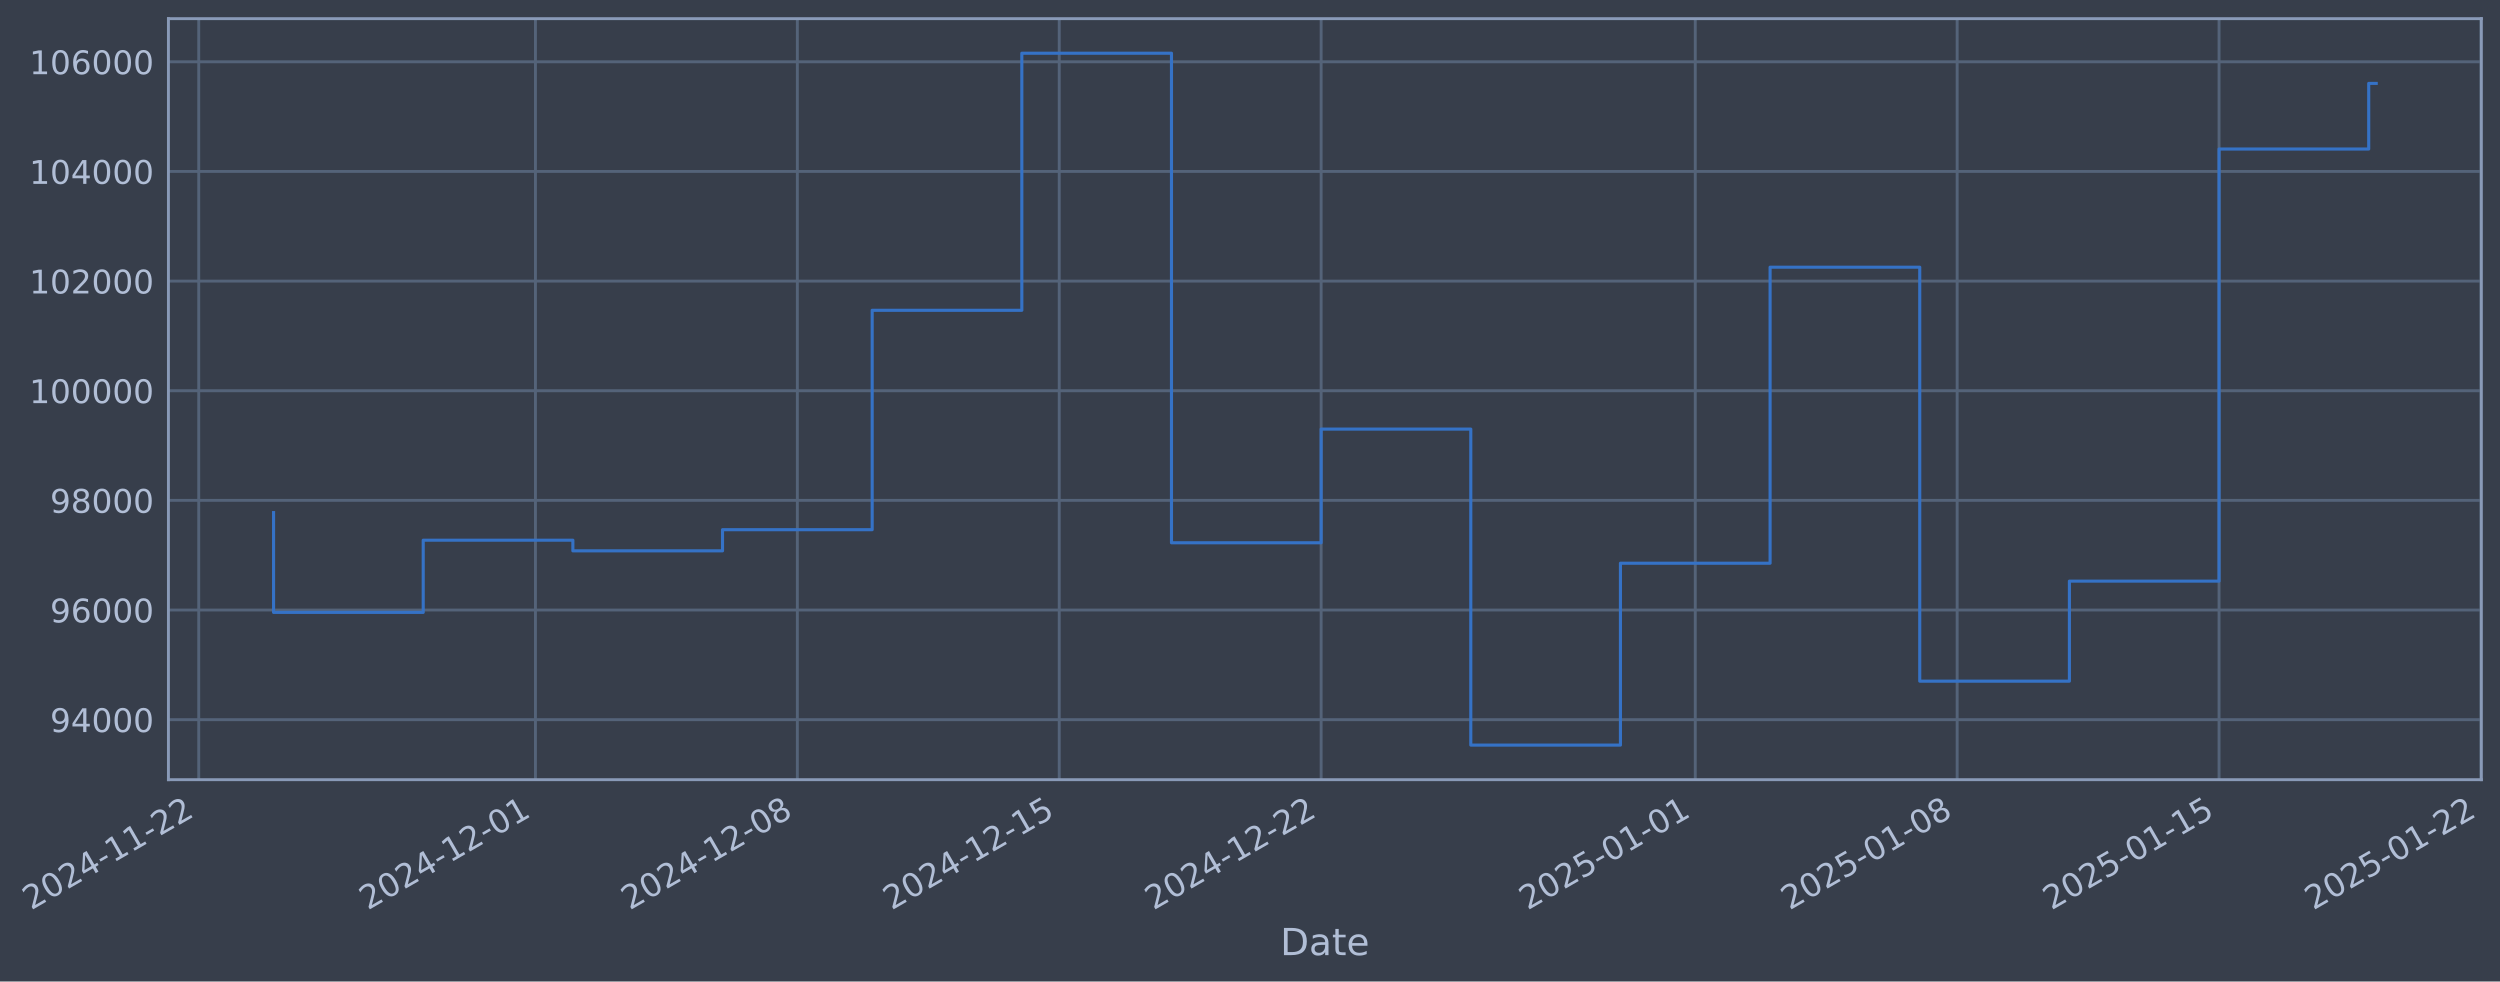
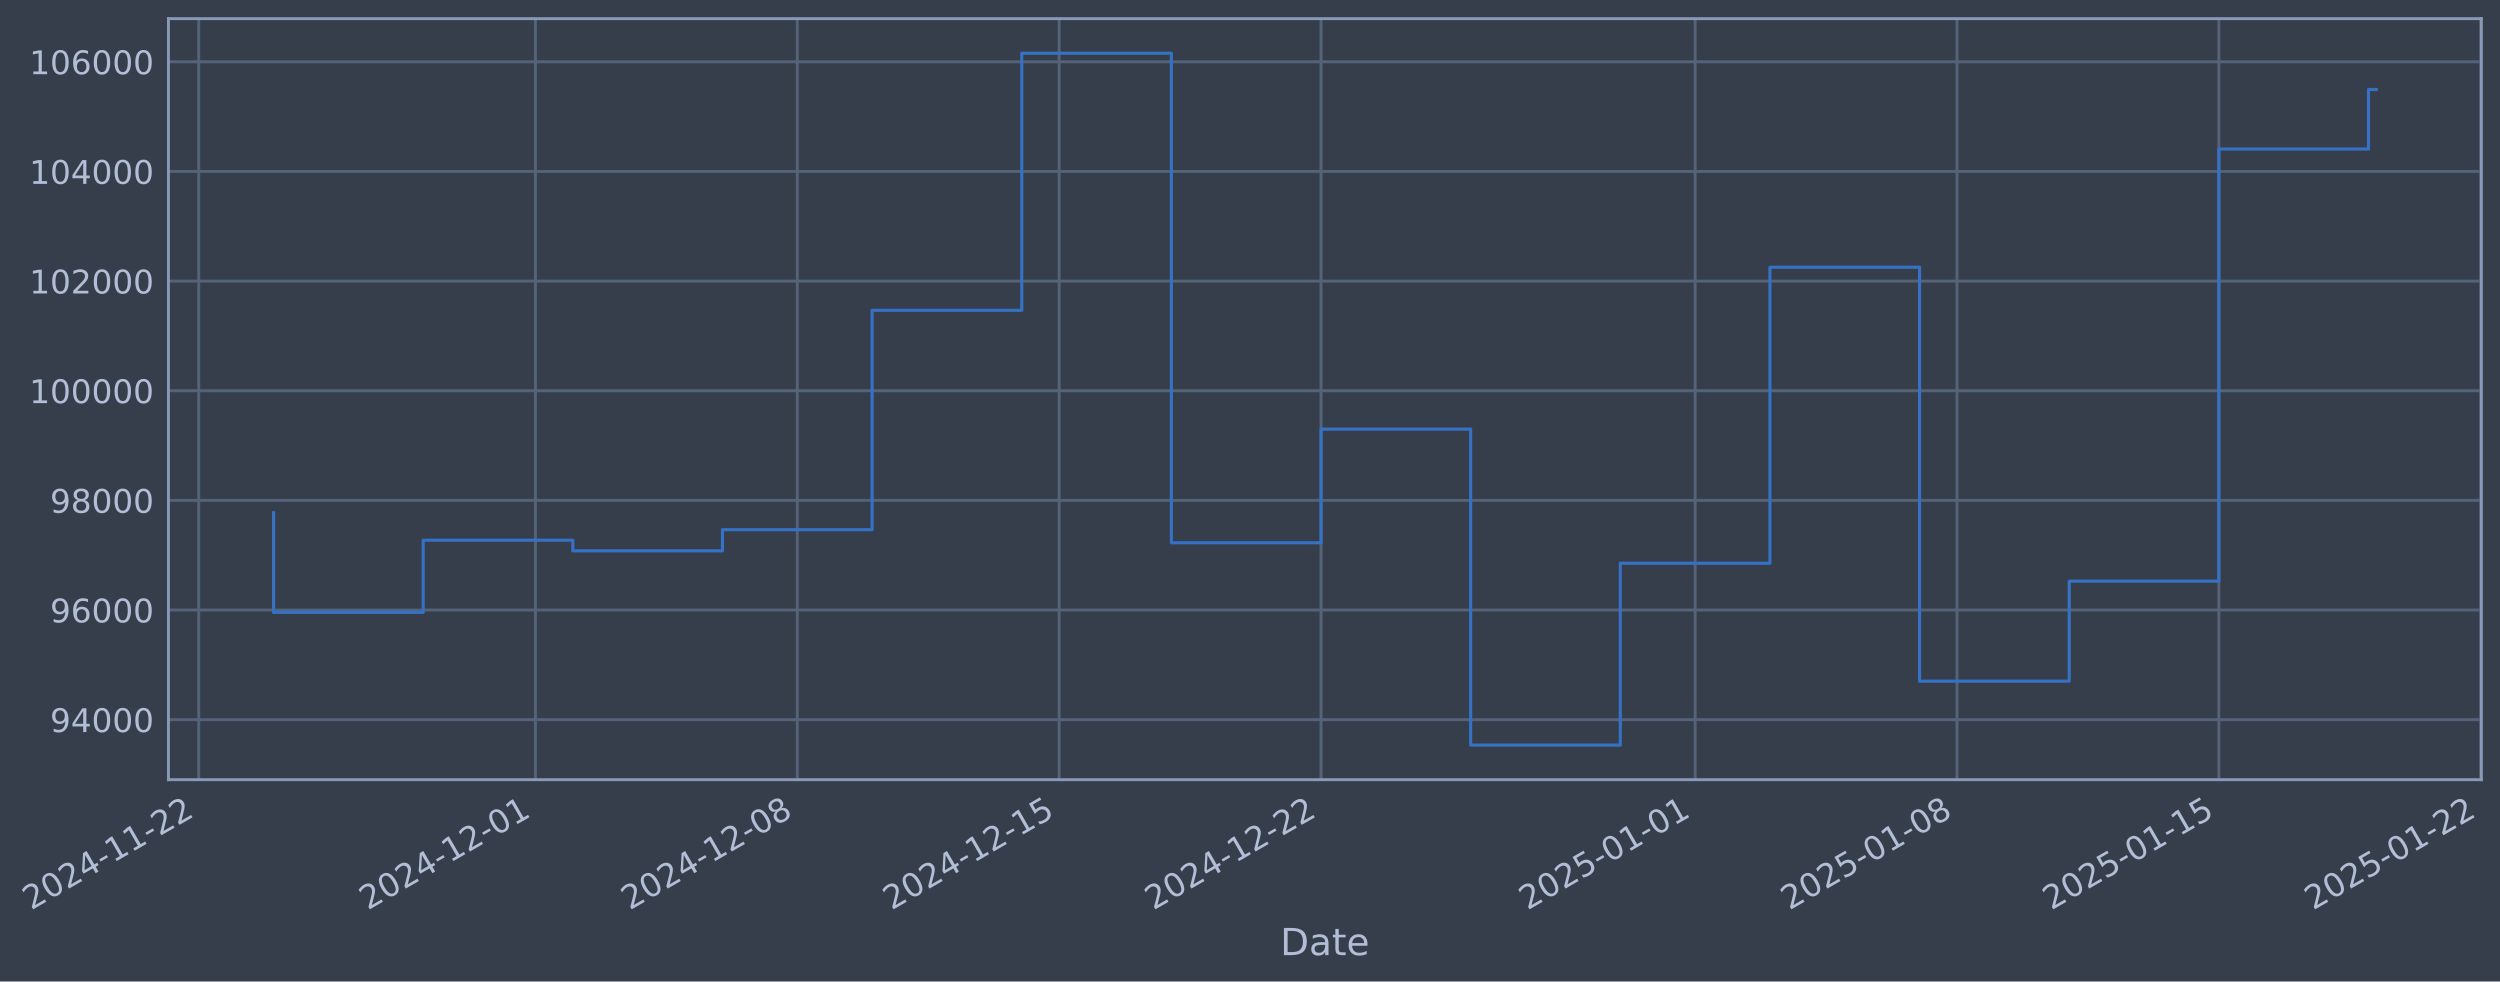
- <svg xmlns="http://www.w3.org/2000/svg" xmlns:xlink="http://www.w3.org/1999/xlink" width="965.014pt" height="378.87pt" viewBox="0 0 965.014 378.87" version="1.1">
+ <svg xmlns="http://www.w3.org/2000/svg" xmlns:xlink="http://www.w3.org/1999/xlink" width="965.011pt" height="378.87pt" viewBox="0 0 965.011 378.87" version="1.1">
  <defs>
    <style type="text/css">*{stroke-linejoin: round; stroke-linecap: butt}</style>
  </defs>
  <g id="figure_1">
    <g id="patch_1">
-       <path d="M 0 378.87  L 965.014 378.87  L 965.014 0  L 0 0  z " style="fill: #373e4b" />
+       <path d="M 0 378.87  L 965.011 378.87  L 965.011 0  L 0 0  z " style="fill: #373e4b" />
    </g>
    <g id="axes_1">
      <g id="patch_2">
-         <path d="M 65.014 300.96  L 957.814 300.96  L 957.814 7.2  L 65.014 7.2  z " style="fill: #373e4b" />
+         <path d="M 65.011 300.96  L 957.811 300.96  L 957.811 7.2  L 65.011 7.2  z " style="fill: #373e4b" />
      </g>
      <g id="matplotlib.axis_1">
        <g id="xtick_1">
          <g id="line2d_1">
-             <path d="M 76.713 300.96  L 76.713 7.2  " clip-path="url(#pc10cf0d3b4)" style="fill: none; stroke: #546379; stroke-width: 1.12; stroke-linecap: square" />
+             <path d="M 76.713 300.96  L 76.713 7.2  " clip-path="url(#p81a0dbd522)" style="fill: none; stroke: #546379; stroke-width: 1.12; stroke-linecap: square" />
          </g>
          <g id="line2d_2" />
          <g id="text_1">
            <g style="fill: #b1bed6" transform="translate(11.98702 351.4642) rotate(-30) scale(0.126 -0.126)">
              <defs>
                <path id="DejaVuSans-32" d="M 1228 531  L 3431 531  L 3431 0  L 469 0  L 469 531  Q 828 903 1448 1529  Q 2069 2156 2228 2338  Q 2531 2678 2651 2914  Q 2772 3150 2772 3378  Q 2772 3750 2511 3984  Q 2250 4219 1831 4219  Q 1534 4219 1204 4116  Q 875 4013 500 3803  L 500 4441  Q 881 4594 1212 4672  Q 1544 4750 1819 4750  Q 2544 4750 2975 4387  Q 3406 4025 3406 3419  Q 3406 3131 3298 2873  Q 3191 2616 2906 2266  Q 2828 2175 2409 1742  Q 1991 1309 1228 531  z " transform="scale(0.015625)" />
                <path id="DejaVuSans-30" d="M 2034 4250  Q 1547 4250 1301 3770  Q 1056 3291 1056 2328  Q 1056 1369 1301 889  Q 1547 409 2034 409  Q 2525 409 2770 889  Q 3016 1369 3016 2328  Q 3016 3291 2770 3770  Q 2525 4250 2034 4250  z M 2034 4750  Q 2819 4750 3233 4129  Q 3647 3509 3647 2328  Q 3647 1150 3233 529  Q 2819 -91 2034 -91  Q 1250 -91 836 529  Q 422 1150 422 2328  Q 422 3509 836 4129  Q 1250 4750 2034 4750  z " transform="scale(0.015625)" />
                <path id="DejaVuSans-34" d="M 2419 4116  L 825 1625  L 2419 1625  L 2419 4116  z M 2253 4666  L 3047 4666  L 3047 1625  L 3713 1625  L 3713 1100  L 3047 1100  L 3047 0  L 2419 0  L 2419 1100  L 313 1100  L 313 1709  L 2253 4666  z " transform="scale(0.015625)" />
                <path id="DejaVuSans-2d" d="M 313 2009  L 1997 2009  L 1997 1497  L 313 1497  L 313 2009  z " transform="scale(0.015625)" />
                <path id="DejaVuSans-31" d="M 794 531  L 1825 531  L 1825 4091  L 703 3866  L 703 4441  L 1819 4666  L 2450 4666  L 2450 531  L 3481 531  L 3481 0  L 794 0  L 794 531  z " transform="scale(0.015625)" />
              </defs>
              <use xlink:href="#DejaVuSans-32" />
              <use xlink:href="#DejaVuSans-30" transform="translate(63.62305 0)" />
              <use xlink:href="#DejaVuSans-32" transform="translate(127.2461 0)" />
              <use xlink:href="#DejaVuSans-34" transform="translate(190.8691 0)" />
              <use xlink:href="#DejaVuSans-2d" transform="translate(254.4922 0)" />
              <use xlink:href="#DejaVuSans-31" transform="translate(290.5762 0)" />
              <use xlink:href="#DejaVuSans-31" transform="translate(354.1992 0)" />
              <use xlink:href="#DejaVuSans-2d" transform="translate(417.8223 0)" />
              <use xlink:href="#DejaVuSans-32" transform="translate(453.9062 0)" />
              <use xlink:href="#DejaVuSans-32" transform="translate(517.5293 0)" />
            </g>
          </g>
        </g>
        <g id="xtick_2">
          <g id="line2d_3">
-             <path d="M 206.688 300.96  L 206.688 7.2  " clip-path="url(#pc10cf0d3b4)" style="fill: none; stroke: #546379; stroke-width: 1.12; stroke-linecap: square" />
+             <path d="M 206.676 300.96  L 206.676 7.2  " clip-path="url(#p81a0dbd522)" style="fill: none; stroke: #546379; stroke-width: 1.12; stroke-linecap: square" />
          </g>
          <g id="line2d_4" />
          <g id="text_2">
-             <g style="fill: #b1bed6" transform="translate(141.9626 351.4642) rotate(-30) scale(0.126 -0.126)">
+             <g style="fill: #b1bed6" transform="translate(141.9504 351.4642) rotate(-30) scale(0.126 -0.126)">
              <use xlink:href="#DejaVuSans-32" />
              <use xlink:href="#DejaVuSans-30" transform="translate(63.62305 0)" />
              <use xlink:href="#DejaVuSans-32" transform="translate(127.2461 0)" />
              <use xlink:href="#DejaVuSans-34" transform="translate(190.8691 0)" />
              <use xlink:href="#DejaVuSans-2d" transform="translate(254.4922 0)" />
              <use xlink:href="#DejaVuSans-31" transform="translate(290.5762 0)" />
              <use xlink:href="#DejaVuSans-32" transform="translate(354.1992 0)" />
              <use xlink:href="#DejaVuSans-2d" transform="translate(417.8223 0)" />
              <use xlink:href="#DejaVuSans-30" transform="translate(453.9062 0)" />
              <use xlink:href="#DejaVuSans-31" transform="translate(517.5293 0)" />
            </g>
          </g>
        </g>
        <g id="xtick_3">
          <g id="line2d_5">
-             <path d="M 307.78 300.96  L 307.78 7.2  " clip-path="url(#pc10cf0d3b4)" style="fill: none; stroke: #546379; stroke-width: 1.12; stroke-linecap: square" />
+             <path d="M 307.759 300.96  L 307.759 7.2  " clip-path="url(#p81a0dbd522)" style="fill: none; stroke: #546379; stroke-width: 1.12; stroke-linecap: square" />
          </g>
          <g id="line2d_6" />
          <g id="text_3">
-             <g style="fill: #b1bed6" transform="translate(243.0547 351.4642) rotate(-30) scale(0.126 -0.126)">
+             <g style="fill: #b1bed6" transform="translate(243.0331 351.4642) rotate(-30) scale(0.126 -0.126)">
              <defs>
                <path id="DejaVuSans-38" d="M 2034 2216  Q 1584 2216 1326 1975  Q 1069 1734 1069 1313  Q 1069 891 1326 650  Q 1584 409 2034 409  Q 2484 409 2743 651  Q 3003 894 3003 1313  Q 3003 1734 2745 1975  Q 2488 2216 2034 2216  z M 1403 2484  Q 997 2584 770 2862  Q 544 3141 544 3541  Q 544 4100 942 4425  Q 1341 4750 2034 4750  Q 2731 4750 3128 4425  Q 3525 4100 3525 3541  Q 3525 3141 3298 2862  Q 3072 2584 2669 2484  Q 3125 2378 3379 2068  Q 3634 1759 3634 1313  Q 3634 634 3220 271  Q 2806 -91 2034 -91  Q 1263 -91 848 271  Q 434 634 434 1313  Q 434 1759 690 2068  Q 947 2378 1403 2484  z M 1172 3481  Q 1172 3119 1398 2916  Q 1625 2713 2034 2713  Q 2441 2713 2670 2916  Q 2900 3119 2900 3481  Q 2900 3844 2670 4047  Q 2441 4250 2034 4250  Q 1625 4250 1398 4047  Q 1172 3844 1172 3481  z " transform="scale(0.015625)" />
              </defs>
              <use xlink:href="#DejaVuSans-32" />
              <use xlink:href="#DejaVuSans-30" transform="translate(63.62305 0)" />
              <use xlink:href="#DejaVuSans-32" transform="translate(127.2461 0)" />
              <use xlink:href="#DejaVuSans-34" transform="translate(190.8691 0)" />
              <use xlink:href="#DejaVuSans-2d" transform="translate(254.4922 0)" />
              <use xlink:href="#DejaVuSans-31" transform="translate(290.5762 0)" />
              <use xlink:href="#DejaVuSans-32" transform="translate(354.1992 0)" />
              <use xlink:href="#DejaVuSans-2d" transform="translate(417.8223 0)" />
              <use xlink:href="#DejaVuSans-30" transform="translate(453.9062 0)" />
              <use xlink:href="#DejaVuSans-38" transform="translate(517.5293 0)" />
            </g>
          </g>
        </g>
        <g id="xtick_4">
          <g id="line2d_7">
-             <path d="M 408.872 300.96  L 408.872 7.2  " clip-path="url(#pc10cf0d3b4)" style="fill: none; stroke: #546379; stroke-width: 1.12; stroke-linecap: square" />
+             <path d="M 408.841 300.96  L 408.841 7.2  " clip-path="url(#p81a0dbd522)" style="fill: none; stroke: #546379; stroke-width: 1.12; stroke-linecap: square" />
          </g>
          <g id="line2d_8" />
          <g id="text_4">
-             <g style="fill: #b1bed6" transform="translate(344.1468 351.4642) rotate(-30) scale(0.126 -0.126)">
+             <g style="fill: #b1bed6" transform="translate(344.1157 351.4642) rotate(-30) scale(0.126 -0.126)">
              <defs>
                <path id="DejaVuSans-35" d="M 691 4666  L 3169 4666  L 3169 4134  L 1269 4134  L 1269 2991  Q 1406 3038 1543 3061  Q 1681 3084 1819 3084  Q 2600 3084 3056 2656  Q 3513 2228 3513 1497  Q 3513 744 3044 326  Q 2575 -91 1722 -91  Q 1428 -91 1123 -41  Q 819 9 494 109  L 494 744  Q 775 591 1075 516  Q 1375 441 1709 441  Q 2250 441 2565 725  Q 2881 1009 2881 1497  Q 2881 1984 2565 2268  Q 2250 2553 1709 2553  Q 1456 2553 1204 2497  Q 953 2441 691 2322  L 691 4666  z " transform="scale(0.015625)" />
              </defs>
              <use xlink:href="#DejaVuSans-32" />
              <use xlink:href="#DejaVuSans-30" transform="translate(63.62305 0)" />
              <use xlink:href="#DejaVuSans-32" transform="translate(127.2461 0)" />
              <use xlink:href="#DejaVuSans-34" transform="translate(190.8691 0)" />
              <use xlink:href="#DejaVuSans-2d" transform="translate(254.4922 0)" />
              <use xlink:href="#DejaVuSans-31" transform="translate(290.5762 0)" />
              <use xlink:href="#DejaVuSans-32" transform="translate(354.1992 0)" />
              <use xlink:href="#DejaVuSans-2d" transform="translate(417.8223 0)" />
              <use xlink:href="#DejaVuSans-31" transform="translate(453.9062 0)" />
              <use xlink:href="#DejaVuSans-35" transform="translate(517.5293 0)" />
            </g>
          </g>
        </g>
        <g id="xtick_5">
          <g id="line2d_9">
-             <path d="M 509.964 300.96  L 509.964 7.2  " clip-path="url(#pc10cf0d3b4)" style="fill: none; stroke: #546379; stroke-width: 1.12; stroke-linecap: square" />
+             <path d="M 509.924 300.96  L 509.924 7.2  " clip-path="url(#p81a0dbd522)" style="fill: none; stroke: #546379; stroke-width: 1.12; stroke-linecap: square" />
          </g>
          <g id="line2d_10" />
          <g id="text_5">
-             <g style="fill: #b1bed6" transform="translate(445.2389 351.4642) rotate(-30) scale(0.126 -0.126)">
+             <g style="fill: #b1bed6" transform="translate(445.1984 351.4642) rotate(-30) scale(0.126 -0.126)">
              <use xlink:href="#DejaVuSans-32" />
              <use xlink:href="#DejaVuSans-30" transform="translate(63.62305 0)" />
              <use xlink:href="#DejaVuSans-32" transform="translate(127.2461 0)" />
              <use xlink:href="#DejaVuSans-34" transform="translate(190.8691 0)" />
              <use xlink:href="#DejaVuSans-2d" transform="translate(254.4922 0)" />
              <use xlink:href="#DejaVuSans-31" transform="translate(290.5762 0)" />
              <use xlink:href="#DejaVuSans-32" transform="translate(354.1992 0)" />
              <use xlink:href="#DejaVuSans-2d" transform="translate(417.8223 0)" />
              <use xlink:href="#DejaVuSans-32" transform="translate(453.9062 0)" />
              <use xlink:href="#DejaVuSans-32" transform="translate(517.5293 0)" />
            </g>
          </g>
        </g>
        <g id="xtick_6">
          <g id="line2d_11">
-             <path d="M 654.382 300.96  L 654.382 7.2  " clip-path="url(#pc10cf0d3b4)" style="fill: none; stroke: #546379; stroke-width: 1.12; stroke-linecap: square" />
+             <path d="M 654.328 300.96  L 654.328 7.2  " clip-path="url(#p81a0dbd522)" style="fill: none; stroke: #546379; stroke-width: 1.12; stroke-linecap: square" />
          </g>
          <g id="line2d_12" />
          <g id="text_6">
-             <g style="fill: #b1bed6" transform="translate(589.6562 351.4642) rotate(-30) scale(0.126 -0.126)">
+             <g style="fill: #b1bed6" transform="translate(589.6022 351.4642) rotate(-30) scale(0.126 -0.126)">
              <use xlink:href="#DejaVuSans-32" />
              <use xlink:href="#DejaVuSans-30" transform="translate(63.62305 0)" />
              <use xlink:href="#DejaVuSans-32" transform="translate(127.2461 0)" />
              <use xlink:href="#DejaVuSans-35" transform="translate(190.8691 0)" />
              <use xlink:href="#DejaVuSans-2d" transform="translate(254.4922 0)" />
              <use xlink:href="#DejaVuSans-30" transform="translate(290.5762 0)" />
              <use xlink:href="#DejaVuSans-31" transform="translate(354.1992 0)" />
              <use xlink:href="#DejaVuSans-2d" transform="translate(417.8223 0)" />
              <use xlink:href="#DejaVuSans-30" transform="translate(453.9062 0)" />
              <use xlink:href="#DejaVuSans-31" transform="translate(517.5293 0)" />
            </g>
          </g>
        </g>
        <g id="xtick_7">
          <g id="line2d_13">
-             <path d="M 755.474 300.96  L 755.474 7.2  " clip-path="url(#pc10cf0d3b4)" style="fill: none; stroke: #546379; stroke-width: 1.12; stroke-linecap: square" />
+             <path d="M 755.41 300.96  L 755.41 7.2  " clip-path="url(#p81a0dbd522)" style="fill: none; stroke: #546379; stroke-width: 1.12; stroke-linecap: square" />
          </g>
          <g id="line2d_14" />
          <g id="text_7">
-             <g style="fill: #b1bed6" transform="translate(690.7483 351.4642) rotate(-30) scale(0.126 -0.126)">
+             <g style="fill: #b1bed6" transform="translate(690.6848 351.4642) rotate(-30) scale(0.126 -0.126)">
              <use xlink:href="#DejaVuSans-32" />
              <use xlink:href="#DejaVuSans-30" transform="translate(63.62305 0)" />
              <use xlink:href="#DejaVuSans-32" transform="translate(127.2461 0)" />
              <use xlink:href="#DejaVuSans-35" transform="translate(190.8691 0)" />
              <use xlink:href="#DejaVuSans-2d" transform="translate(254.4922 0)" />
              <use xlink:href="#DejaVuSans-30" transform="translate(290.5762 0)" />
              <use xlink:href="#DejaVuSans-31" transform="translate(354.1992 0)" />
              <use xlink:href="#DejaVuSans-2d" transform="translate(417.8223 0)" />
              <use xlink:href="#DejaVuSans-30" transform="translate(453.9062 0)" />
              <use xlink:href="#DejaVuSans-38" transform="translate(517.5293 0)" />
            </g>
          </g>
        </g>
        <g id="xtick_8">
          <g id="line2d_15">
-             <path d="M 856.566 300.96  L 856.566 7.2  " clip-path="url(#pc10cf0d3b4)" style="fill: none; stroke: #546379; stroke-width: 1.12; stroke-linecap: square" />
+             <path d="M 856.493 300.96  L 856.493 7.2  " clip-path="url(#p81a0dbd522)" style="fill: none; stroke: #546379; stroke-width: 1.12; stroke-linecap: square" />
          </g>
          <g id="line2d_16" />
          <g id="text_8">
-             <g style="fill: #b1bed6" transform="translate(791.8404 351.4642) rotate(-30) scale(0.126 -0.126)">
+             <g style="fill: #b1bed6" transform="translate(791.7675 351.4642) rotate(-30) scale(0.126 -0.126)">
              <use xlink:href="#DejaVuSans-32" />
              <use xlink:href="#DejaVuSans-30" transform="translate(63.62305 0)" />
              <use xlink:href="#DejaVuSans-32" transform="translate(127.2461 0)" />
              <use xlink:href="#DejaVuSans-35" transform="translate(190.8691 0)" />
              <use xlink:href="#DejaVuSans-2d" transform="translate(254.4922 0)" />
              <use xlink:href="#DejaVuSans-30" transform="translate(290.5762 0)" />
              <use xlink:href="#DejaVuSans-31" transform="translate(354.1992 0)" />
              <use xlink:href="#DejaVuSans-2d" transform="translate(417.8223 0)" />
              <use xlink:href="#DejaVuSans-31" transform="translate(453.9062 0)" />
              <use xlink:href="#DejaVuSans-35" transform="translate(517.5293 0)" />
            </g>
          </g>
        </g>
        <g id="xtick_9">
          <g id="line2d_17">
-             <path d="M 957.658 300.96  L 957.658 7.2  " clip-path="url(#pc10cf0d3b4)" style="fill: none; stroke: #546379; stroke-width: 1.12; stroke-linecap: square" />
+             <path d="M 957.576 300.96  L 957.576 7.2  " clip-path="url(#p81a0dbd522)" style="fill: none; stroke: #546379; stroke-width: 1.12; stroke-linecap: square" />
          </g>
          <g id="line2d_18" />
          <g id="text_9">
-             <g style="fill: #b1bed6" transform="translate(892.9325 351.4642) rotate(-30) scale(0.126 -0.126)">
+             <g style="fill: #b1bed6" transform="translate(892.8501 351.4642) rotate(-30) scale(0.126 -0.126)">
              <use xlink:href="#DejaVuSans-32" />
              <use xlink:href="#DejaVuSans-30" transform="translate(63.62305 0)" />
              <use xlink:href="#DejaVuSans-32" transform="translate(127.2461 0)" />
              <use xlink:href="#DejaVuSans-35" transform="translate(190.8691 0)" />
              <use xlink:href="#DejaVuSans-2d" transform="translate(254.4922 0)" />
              <use xlink:href="#DejaVuSans-30" transform="translate(290.5762 0)" />
              <use xlink:href="#DejaVuSans-31" transform="translate(354.1992 0)" />
              <use xlink:href="#DejaVuSans-2d" transform="translate(417.8223 0)" />
              <use xlink:href="#DejaVuSans-32" transform="translate(453.9062 0)" />
              <use xlink:href="#DejaVuSans-32" transform="translate(517.5293 0)" />
            </g>
          </g>
        </g>
        <g id="text_10">
-           <g style="fill: #b1bed6" transform="translate(494.205 368.6753) scale(0.144 -0.144)">
+           <g style="fill: #b1bed6" transform="translate(494.2023 368.6753) scale(0.144 -0.144)">
            <defs>
              <path id="DejaVuSans-44" d="M 1259 4147  L 1259 519  L 2022 519  Q 2988 519 3436 956  Q 3884 1394 3884 2338  Q 3884 3275 3436 3711  Q 2988 4147 2022 4147  L 1259 4147  z M 628 4666  L 1925 4666  Q 3281 4666 3915 4102  Q 4550 3538 4550 2338  Q 4550 1131 3912 565  Q 3275 0 1925 0  L 628 0  L 628 4666  z " transform="scale(0.015625)" />
              <path id="DejaVuSans-61" d="M 2194 1759  Q 1497 1759 1228 1600  Q 959 1441 959 1056  Q 959 750 1161 570  Q 1363 391 1709 391  Q 2188 391 2477 730  Q 2766 1069 2766 1631  L 2766 1759  L 2194 1759  z M 3341 1997  L 3341 0  L 2766 0  L 2766 531  Q 2569 213 2275 61  Q 1981 -91 1556 -91  Q 1019 -91 701 211  Q 384 513 384 1019  Q 384 1609 779 1909  Q 1175 2209 1959 2209  L 2766 2209  L 2766 2266  Q 2766 2663 2505 2880  Q 2244 3097 1772 3097  Q 1472 3097 1187 3025  Q 903 2953 641 2809  L 641 3341  Q 956 3463 1253 3523  Q 1550 3584 1831 3584  Q 2591 3584 2966 3190  Q 3341 2797 3341 1997  z " transform="scale(0.015625)" />
              <path id="DejaVuSans-74" d="M 1172 4494  L 1172 3500  L 2356 3500  L 2356 3053  L 1172 3053  L 1172 1153  Q 1172 725 1289 603  Q 1406 481 1766 481  L 2356 481  L 2356 0  L 1766 0  Q 1100 0 847 248  Q 594 497 594 1153  L 594 3053  L 172 3053  L 172 3500  L 594 3500  L 594 4494  L 1172 4494  z " transform="scale(0.015625)" />
              <path id="DejaVuSans-65" d="M 3597 1894  L 3597 1613  L 953 1613  Q 991 1019 1311 708  Q 1631 397 2203 397  Q 2534 397 2845 478  Q 3156 559 3463 722  L 3463 178  Q 3153 47 2828 -22  Q 2503 -91 2169 -91  Q 1331 -91 842 396  Q 353 884 353 1716  Q 353 2575 817 3079  Q 1281 3584 2069 3584  Q 2775 3584 3186 3129  Q 3597 2675 3597 1894  z M 3022 2063  Q 3016 2534 2758 2815  Q 2500 3097 2075 3097  Q 1594 3097 1305 2825  Q 1016 2553 972 2059  L 3022 2063  z " transform="scale(0.015625)" />
            </defs>
            <use xlink:href="#DejaVuSans-44" />
            <use xlink:href="#DejaVuSans-61" transform="translate(77.00195 0)" />
            <use xlink:href="#DejaVuSans-74" transform="translate(138.2812 0)" />
            <use xlink:href="#DejaVuSans-65" transform="translate(177.4902 0)" />
          </g>
        </g>
      </g>
      <g id="matplotlib.axis_2">
        <g id="ytick_1">
          <g id="line2d_19">
-             <path d="M 65.014 277.797  L 957.814 277.797  " clip-path="url(#pc10cf0d3b4)" style="fill: none; stroke: #546379; stroke-width: 1.12; stroke-linecap: square" />
+             <path d="M 65.011 277.797  L 957.811 277.797  " clip-path="url(#p81a0dbd522)" style="fill: none; stroke: #546379; stroke-width: 1.12; stroke-linecap: square" />
          </g>
          <g id="line2d_20" />
          <g id="text_11">
-             <g style="fill: #b1bed6" transform="translate(19.33041 282.5841) scale(0.126 -0.126)">
+             <g style="fill: #b1bed6" transform="translate(19.32771 282.5841) scale(0.126 -0.126)">
              <defs>
                <path id="DejaVuSans-39" d="M 703 97  L 703 672  Q 941 559 1184 500  Q 1428 441 1663 441  Q 2288 441 2617 861  Q 2947 1281 2994 2138  Q 2813 1869 2534 1725  Q 2256 1581 1919 1581  Q 1219 1581 811 2004  Q 403 2428 403 3163  Q 403 3881 828 4315  Q 1253 4750 1959 4750  Q 2769 4750 3195 4129  Q 3622 3509 3622 2328  Q 3622 1225 3098 567  Q 2575 -91 1691 -91  Q 1453 -91 1209 -44  Q 966 3 703 97  z M 1959 2075  Q 2384 2075 2632 2365  Q 2881 2656 2881 3163  Q 2881 3666 2632 3958  Q 2384 4250 1959 4250  Q 1534 4250 1286 3958  Q 1038 3666 1038 3163  Q 1038 2656 1286 2365  Q 1534 2075 1959 2075  z " transform="scale(0.015625)" />
              </defs>
              <use xlink:href="#DejaVuSans-39" />
              <use xlink:href="#DejaVuSans-34" transform="translate(63.62305 0)" />
              <use xlink:href="#DejaVuSans-30" transform="translate(127.2461 0)" />
              <use xlink:href="#DejaVuSans-30" transform="translate(190.8691 0)" />
              <use xlink:href="#DejaVuSans-30" transform="translate(254.4922 0)" />
            </g>
          </g>
        </g>
        <g id="ytick_2">
          <g id="line2d_21">
-             <path d="M 65.014 235.473  L 957.814 235.473  " clip-path="url(#pc10cf0d3b4)" style="fill: none; stroke: #546379; stroke-width: 1.12; stroke-linecap: square" />
+             <path d="M 65.011 235.473  L 957.811 235.473  " clip-path="url(#p81a0dbd522)" style="fill: none; stroke: #546379; stroke-width: 1.12; stroke-linecap: square" />
          </g>
          <g id="line2d_22" />
          <g id="text_12">
-             <g style="fill: #b1bed6" transform="translate(19.33041 240.2602) scale(0.126 -0.126)">
+             <g style="fill: #b1bed6" transform="translate(19.32771 240.2602) scale(0.126 -0.126)">
              <defs>
                <path id="DejaVuSans-36" d="M 2113 2584  Q 1688 2584 1439 2293  Q 1191 2003 1191 1497  Q 1191 994 1439 701  Q 1688 409 2113 409  Q 2538 409 2786 701  Q 3034 994 3034 1497  Q 3034 2003 2786 2293  Q 2538 2584 2113 2584  z M 3366 4563  L 3366 3988  Q 3128 4100 2886 4159  Q 2644 4219 2406 4219  Q 1781 4219 1451 3797  Q 1122 3375 1075 2522  Q 1259 2794 1537 2939  Q 1816 3084 2150 3084  Q 2853 3084 3261 2657  Q 3669 2231 3669 1497  Q 3669 778 3244 343  Q 2819 -91 2113 -91  Q 1303 -91 875 529  Q 447 1150 447 2328  Q 447 3434 972 4092  Q 1497 4750 2381 4750  Q 2619 4750 2861 4703  Q 3103 4656 3366 4563  z " transform="scale(0.015625)" />
              </defs>
              <use xlink:href="#DejaVuSans-39" />
              <use xlink:href="#DejaVuSans-36" transform="translate(63.62305 0)" />
              <use xlink:href="#DejaVuSans-30" transform="translate(127.2461 0)" />
              <use xlink:href="#DejaVuSans-30" transform="translate(190.8691 0)" />
              <use xlink:href="#DejaVuSans-30" transform="translate(254.4922 0)" />
            </g>
          </g>
        </g>
        <g id="ytick_3">
          <g id="line2d_23">
-             <path d="M 65.014 193.149  L 957.814 193.149  " clip-path="url(#pc10cf0d3b4)" style="fill: none; stroke: #546379; stroke-width: 1.12; stroke-linecap: square" />
+             <path d="M 65.011 193.149  L 957.811 193.149  " clip-path="url(#p81a0dbd522)" style="fill: none; stroke: #546379; stroke-width: 1.12; stroke-linecap: square" />
          </g>
          <g id="line2d_24" />
          <g id="text_13">
-             <g style="fill: #b1bed6" transform="translate(19.33041 197.9364) scale(0.126 -0.126)">
+             <g style="fill: #b1bed6" transform="translate(19.32771 197.9364) scale(0.126 -0.126)">
              <use xlink:href="#DejaVuSans-39" />
              <use xlink:href="#DejaVuSans-38" transform="translate(63.62305 0)" />
              <use xlink:href="#DejaVuSans-30" transform="translate(127.2461 0)" />
              <use xlink:href="#DejaVuSans-30" transform="translate(190.8691 0)" />
              <use xlink:href="#DejaVuSans-30" transform="translate(254.4922 0)" />
            </g>
          </g>
        </g>
        <g id="ytick_4">
          <g id="line2d_25">
-             <path d="M 65.014 150.826  L 957.814 150.826  " clip-path="url(#pc10cf0d3b4)" style="fill: none; stroke: #546379; stroke-width: 1.12; stroke-linecap: square" />
+             <path d="M 65.011 150.826  L 957.811 150.826  " clip-path="url(#p81a0dbd522)" style="fill: none; stroke: #546379; stroke-width: 1.12; stroke-linecap: square" />
          </g>
          <g id="line2d_26" />
          <g id="text_14">
-             <g style="fill: #b1bed6" transform="translate(11.31366 155.6126) scale(0.126 -0.126)">
+             <g style="fill: #b1bed6" transform="translate(11.31096 155.6126) scale(0.126 -0.126)">
              <use xlink:href="#DejaVuSans-31" />
              <use xlink:href="#DejaVuSans-30" transform="translate(63.62305 0)" />
              <use xlink:href="#DejaVuSans-30" transform="translate(127.2461 0)" />
              <use xlink:href="#DejaVuSans-30" transform="translate(190.8691 0)" />
              <use xlink:href="#DejaVuSans-30" transform="translate(254.4922 0)" />
              <use xlink:href="#DejaVuSans-30" transform="translate(318.1152 0)" />
            </g>
          </g>
        </g>
        <g id="ytick_5">
          <g id="line2d_27">
-             <path d="M 65.014 108.502  L 957.814 108.502  " clip-path="url(#pc10cf0d3b4)" style="fill: none; stroke: #546379; stroke-width: 1.12; stroke-linecap: square" />
+             <path d="M 65.011 108.502  L 957.811 108.502  " clip-path="url(#p81a0dbd522)" style="fill: none; stroke: #546379; stroke-width: 1.12; stroke-linecap: square" />
          </g>
          <g id="line2d_28" />
          <g id="text_15">
-             <g style="fill: #b1bed6" transform="translate(11.31366 113.2888) scale(0.126 -0.126)">
+             <g style="fill: #b1bed6" transform="translate(11.31096 113.2888) scale(0.126 -0.126)">
              <use xlink:href="#DejaVuSans-31" />
              <use xlink:href="#DejaVuSans-30" transform="translate(63.62305 0)" />
              <use xlink:href="#DejaVuSans-32" transform="translate(127.2461 0)" />
              <use xlink:href="#DejaVuSans-30" transform="translate(190.8691 0)" />
              <use xlink:href="#DejaVuSans-30" transform="translate(254.4922 0)" />
              <use xlink:href="#DejaVuSans-30" transform="translate(318.1152 0)" />
            </g>
          </g>
        </g>
        <g id="ytick_6">
          <g id="line2d_29">
-             <path d="M 65.014 66.178  L 957.814 66.178  " clip-path="url(#pc10cf0d3b4)" style="fill: none; stroke: #546379; stroke-width: 1.12; stroke-linecap: square" />
+             <path d="M 65.011 66.178  L 957.811 66.178  " clip-path="url(#p81a0dbd522)" style="fill: none; stroke: #546379; stroke-width: 1.12; stroke-linecap: square" />
          </g>
          <g id="line2d_30" />
          <g id="text_16">
-             <g style="fill: #b1bed6" transform="translate(11.31366 70.96502) scale(0.126 -0.126)">
+             <g style="fill: #b1bed6" transform="translate(11.31096 70.96502) scale(0.126 -0.126)">
              <use xlink:href="#DejaVuSans-31" />
              <use xlink:href="#DejaVuSans-30" transform="translate(63.62305 0)" />
              <use xlink:href="#DejaVuSans-34" transform="translate(127.2461 0)" />
              <use xlink:href="#DejaVuSans-30" transform="translate(190.8691 0)" />
              <use xlink:href="#DejaVuSans-30" transform="translate(254.4922 0)" />
              <use xlink:href="#DejaVuSans-30" transform="translate(318.1152 0)" />
            </g>
          </g>
        </g>
        <g id="ytick_7">
          <g id="line2d_31">
-             <path d="M 65.014 23.854  L 957.814 23.854  " clip-path="url(#pc10cf0d3b4)" style="fill: none; stroke: #546379; stroke-width: 1.12; stroke-linecap: square" />
+             <path d="M 65.011 23.854  L 957.811 23.854  " clip-path="url(#p81a0dbd522)" style="fill: none; stroke: #546379; stroke-width: 1.12; stroke-linecap: square" />
          </g>
          <g id="line2d_32" />
          <g id="text_17">
-             <g style="fill: #b1bed6" transform="translate(11.31366 28.64121) scale(0.126 -0.126)">
+             <g style="fill: #b1bed6" transform="translate(11.31096 28.64121) scale(0.126 -0.126)">
              <use xlink:href="#DejaVuSans-31" />
              <use xlink:href="#DejaVuSans-30" transform="translate(63.62305 0)" />
              <use xlink:href="#DejaVuSans-36" transform="translate(127.2461 0)" />
              <use xlink:href="#DejaVuSans-30" transform="translate(190.8691 0)" />
              <use xlink:href="#DejaVuSans-30" transform="translate(254.4922 0)" />
              <use xlink:href="#DejaVuSans-30" transform="translate(318.1152 0)" />
            </g>
          </g>
        </g>
      </g>
      <g id="line2d_33">
-         <path d="M 105.596 197.87  L 105.596 236.383  L 163.363 236.383  L 163.363 208.521  L 221.13 208.521  L 221.13 212.628  L 278.897 212.628  L 278.897 204.459  L 336.664 204.459  L 336.664 119.77  L 394.431 119.77  L 394.431 20.553  L 452.197 20.553  L 452.197 209.517  L 509.964 209.517  L 509.964 165.636  L 567.731 165.636  L 567.731 287.607  L 625.498 287.607  L 625.498 217.409  L 683.265 217.409  L 683.265 103.141  L 741.032 103.141  L 741.032 262.927  L 798.799 262.927  L 798.799 224.318  L 856.566 224.318  L 856.566 57.525  L 914.333 57.525  L 914.333 32.197  L 917.232 32.197  " clip-path="url(#pc10cf0d3b4)" style="fill: none; stroke: #3572c6; stroke-width: 1.2; stroke-linecap: square" />
+         <path d="M 105.593 197.87  L 105.593 236.383  L 163.355 236.383  L 163.355 208.521  L 221.116 208.521  L 221.116 212.628  L 278.878 212.628  L 278.878 204.459  L 336.639 204.459  L 336.639 119.77  L 394.401 119.77  L 394.401 20.553  L 452.162 20.553  L 452.162 209.517  L 509.924 209.517  L 509.924 165.636  L 567.685 165.636  L 567.685 287.607  L 625.447 287.607  L 625.447 217.409  L 683.208 217.409  L 683.208 103.141  L 740.97 103.141  L 740.97 262.927  L 798.731 262.927  L 798.731 224.318  L 856.493 224.318  L 856.493 57.525  L 914.254 57.525  L 914.254 34.541  L 917.23 34.541  " clip-path="url(#p81a0dbd522)" style="fill: none; stroke: #3572c6; stroke-width: 1.2; stroke-linecap: square" />
      </g>
      <g id="patch_3">
-         <path d="M 65.014 300.96  L 65.014 7.2  " style="fill: none; stroke: #899ab8; stroke-width: 1.12; stroke-linejoin: miter; stroke-linecap: square" />
+         <path d="M 65.011 300.96  L 65.011 7.2  " style="fill: none; stroke: #899ab8; stroke-width: 1.12; stroke-linejoin: miter; stroke-linecap: square" />
      </g>
      <g id="patch_4">
-         <path d="M 957.814 300.96  L 957.814 7.2  " style="fill: none; stroke: #899ab8; stroke-width: 1.12; stroke-linejoin: miter; stroke-linecap: square" />
+         <path d="M 957.811 300.96  L 957.811 7.2  " style="fill: none; stroke: #899ab8; stroke-width: 1.12; stroke-linejoin: miter; stroke-linecap: square" />
      </g>
      <g id="patch_5">
-         <path d="M 65.014 300.96  L 957.814 300.96  " style="fill: none; stroke: #899ab8; stroke-width: 1.12; stroke-linejoin: miter; stroke-linecap: square" />
+         <path d="M 65.011 300.96  L 957.811 300.96  " style="fill: none; stroke: #899ab8; stroke-width: 1.12; stroke-linejoin: miter; stroke-linecap: square" />
      </g>
      <g id="patch_6">
-         <path d="M 65.014 7.2  L 957.814 7.2  " style="fill: none; stroke: #899ab8; stroke-width: 1.12; stroke-linejoin: miter; stroke-linecap: square" />
+         <path d="M 65.011 7.2  L 957.811 7.2  " style="fill: none; stroke: #899ab8; stroke-width: 1.12; stroke-linejoin: miter; stroke-linecap: square" />
      </g>
    </g>
  </g>
  <defs>
-     <clipPath id="pc10cf0d3b4">
-       <rect x="65.014" y="7.2" width="892.8" height="293.76" />
+     <clipPath id="p81a0dbd522">
+       <rect x="65.011" y="7.2" width="892.8" height="293.76" />
    </clipPath>
  </defs>
</svg>
